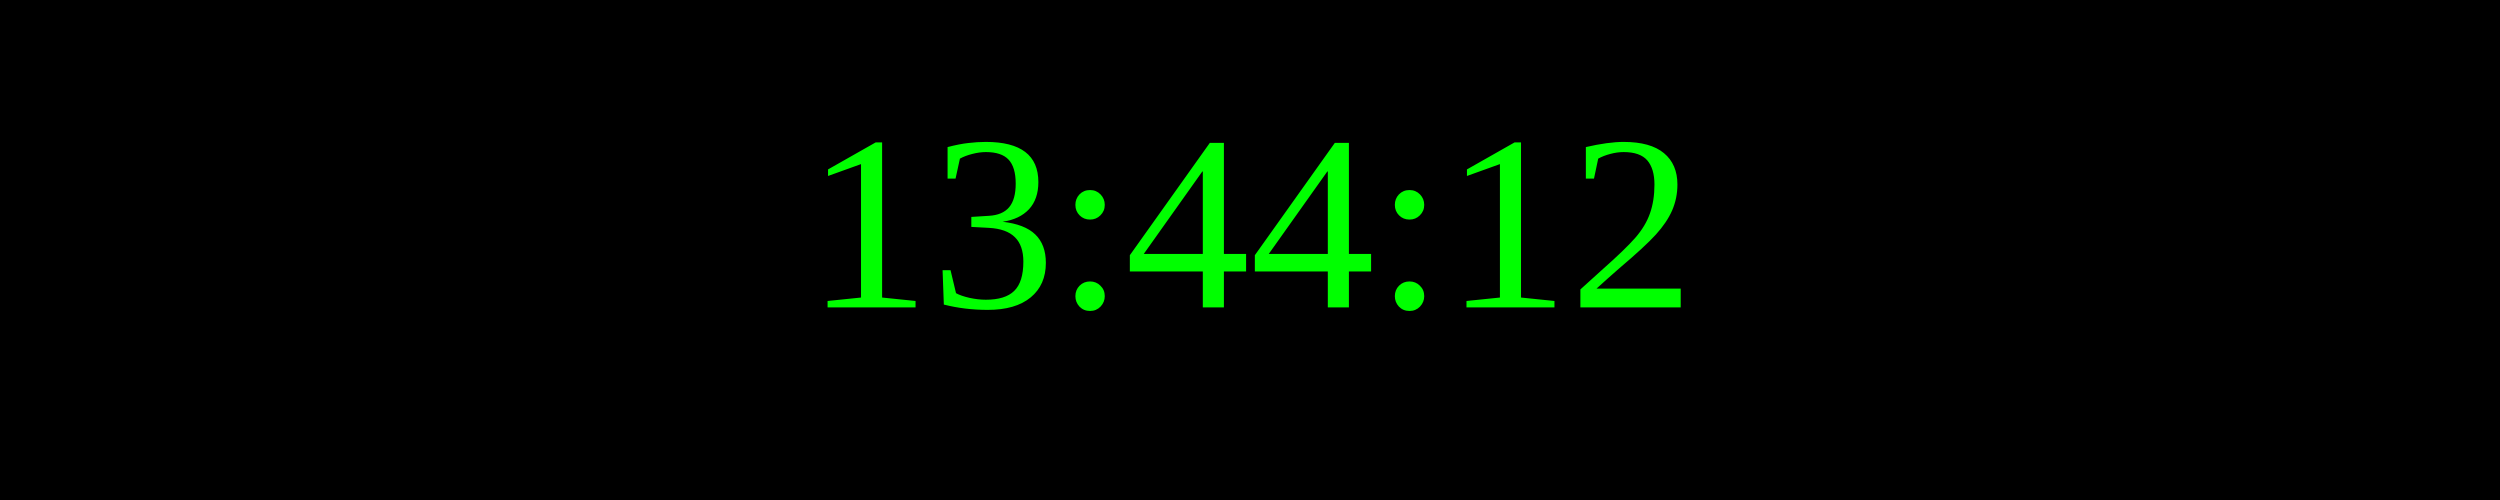
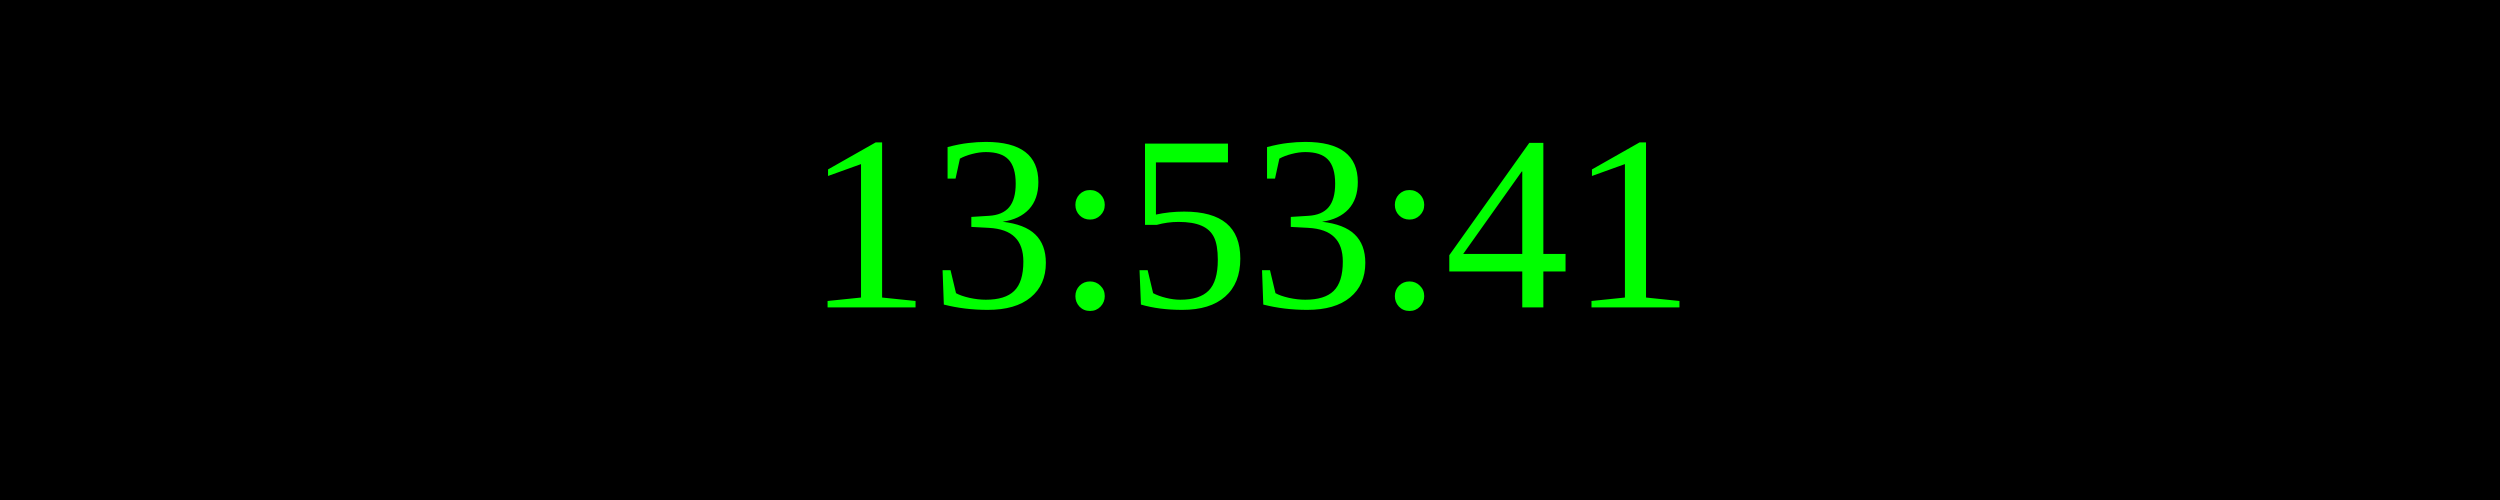
<svg xmlns="http://www.w3.org/2000/svg" width="250" height="50">
  <rect width="100%" height="100%" fill="black" />
  <text x="50%" y="50%" font-size="25" fill="lime" text-anchor="middle" dominant-baseline="middle">
- 13:44:12
+ 13:53:41
</text>
</svg>
